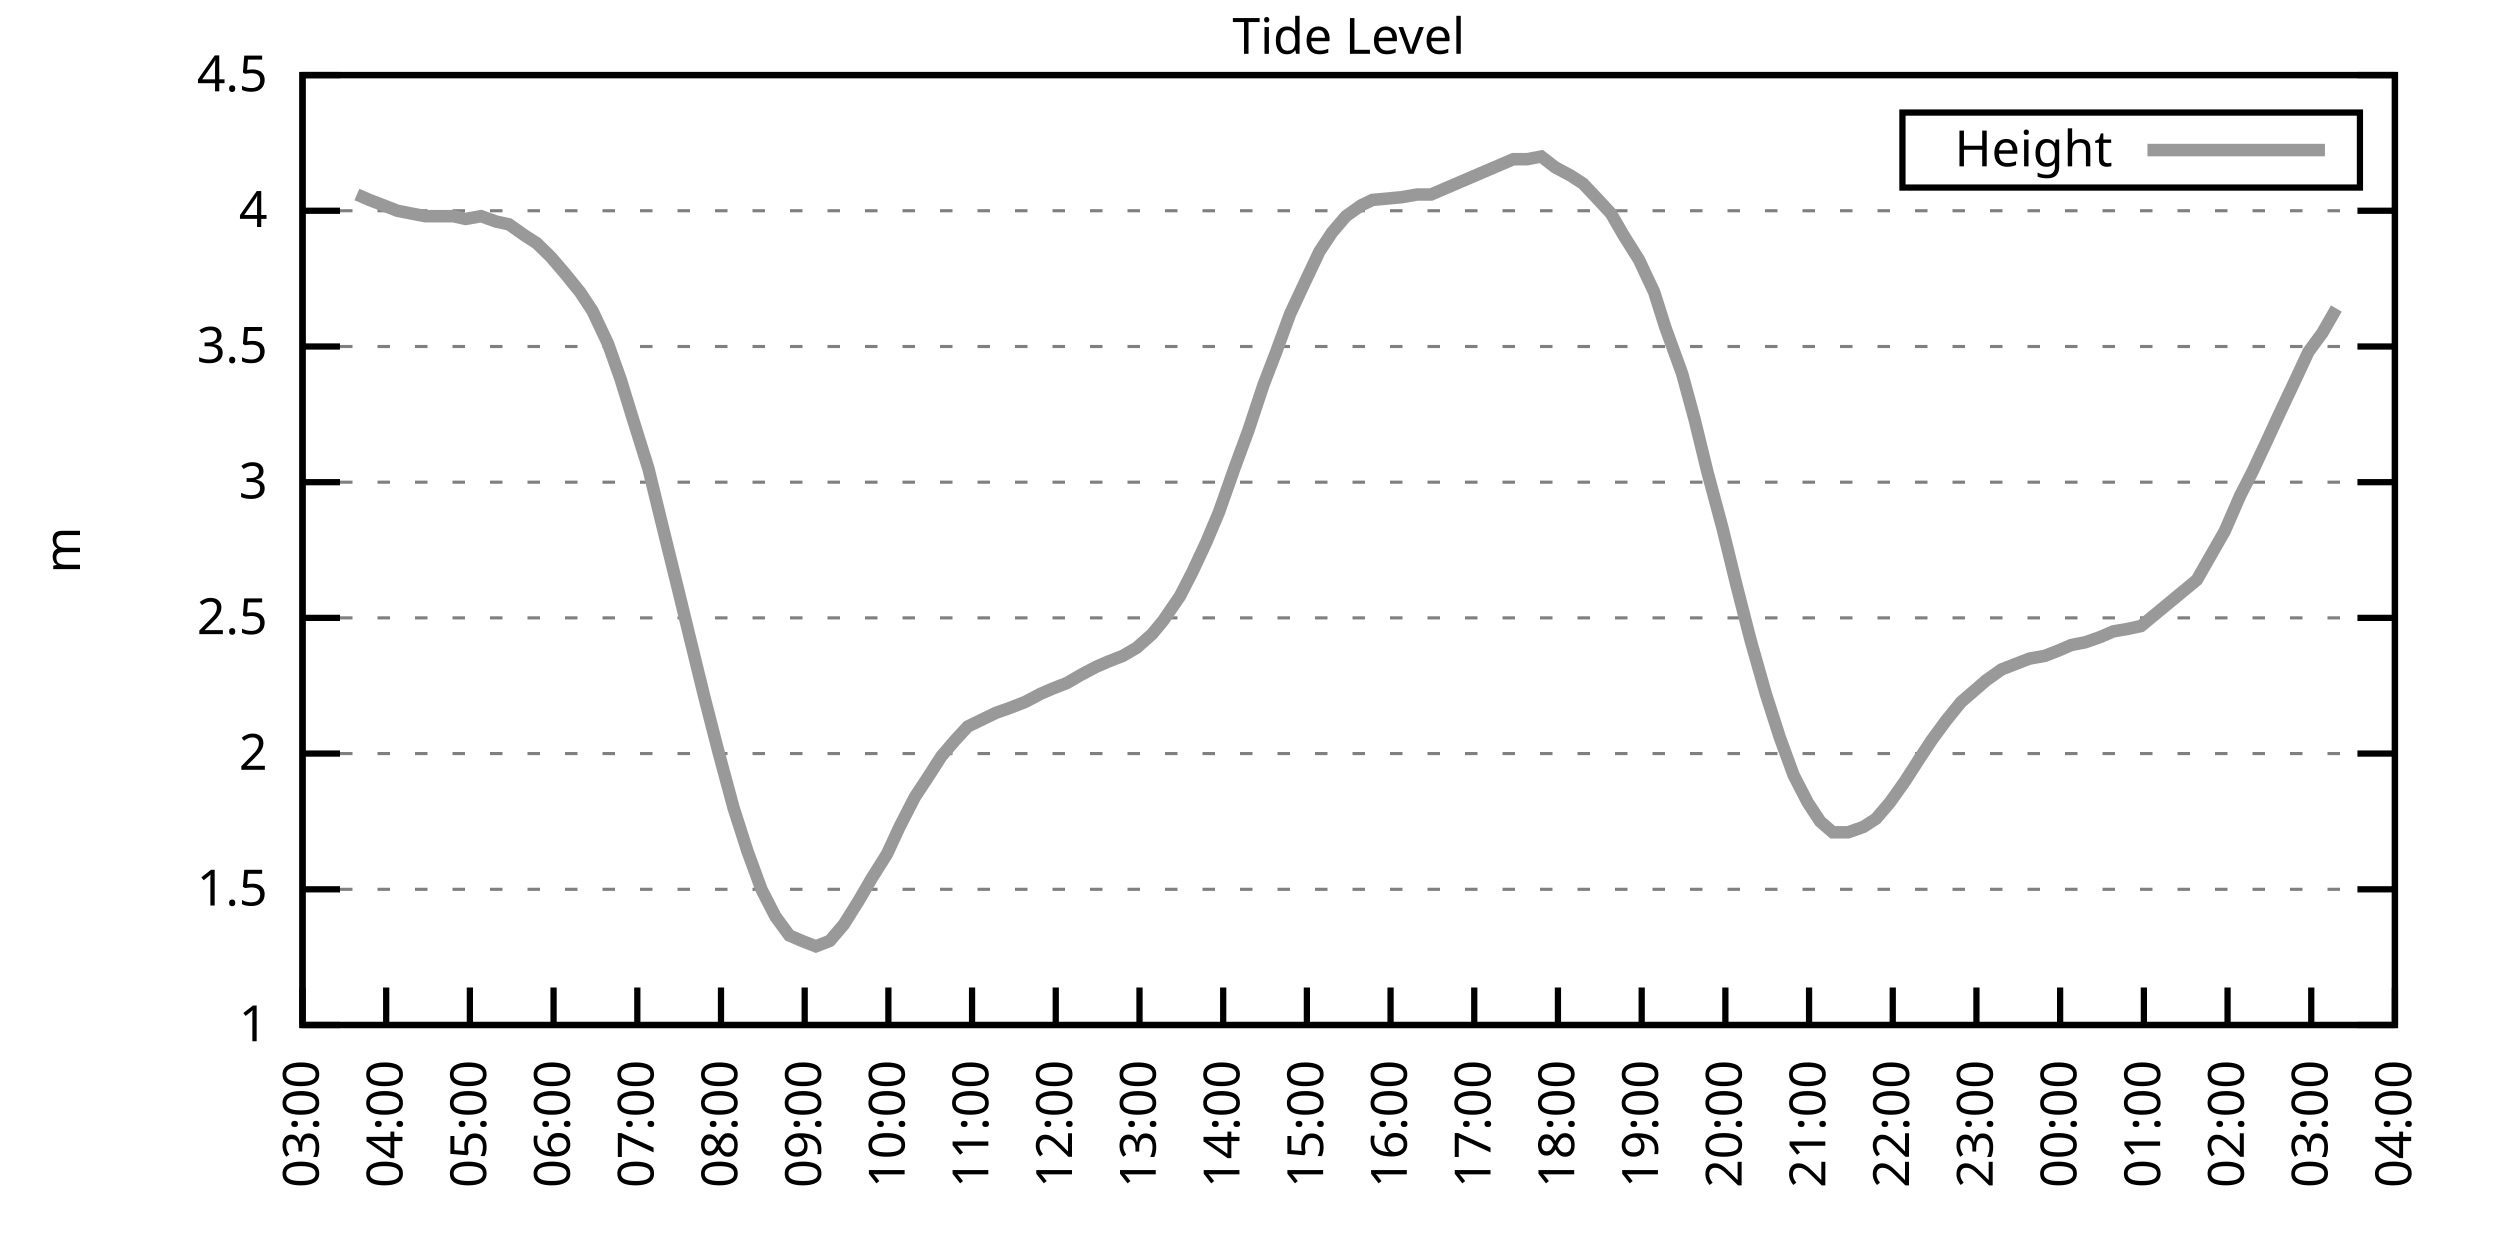
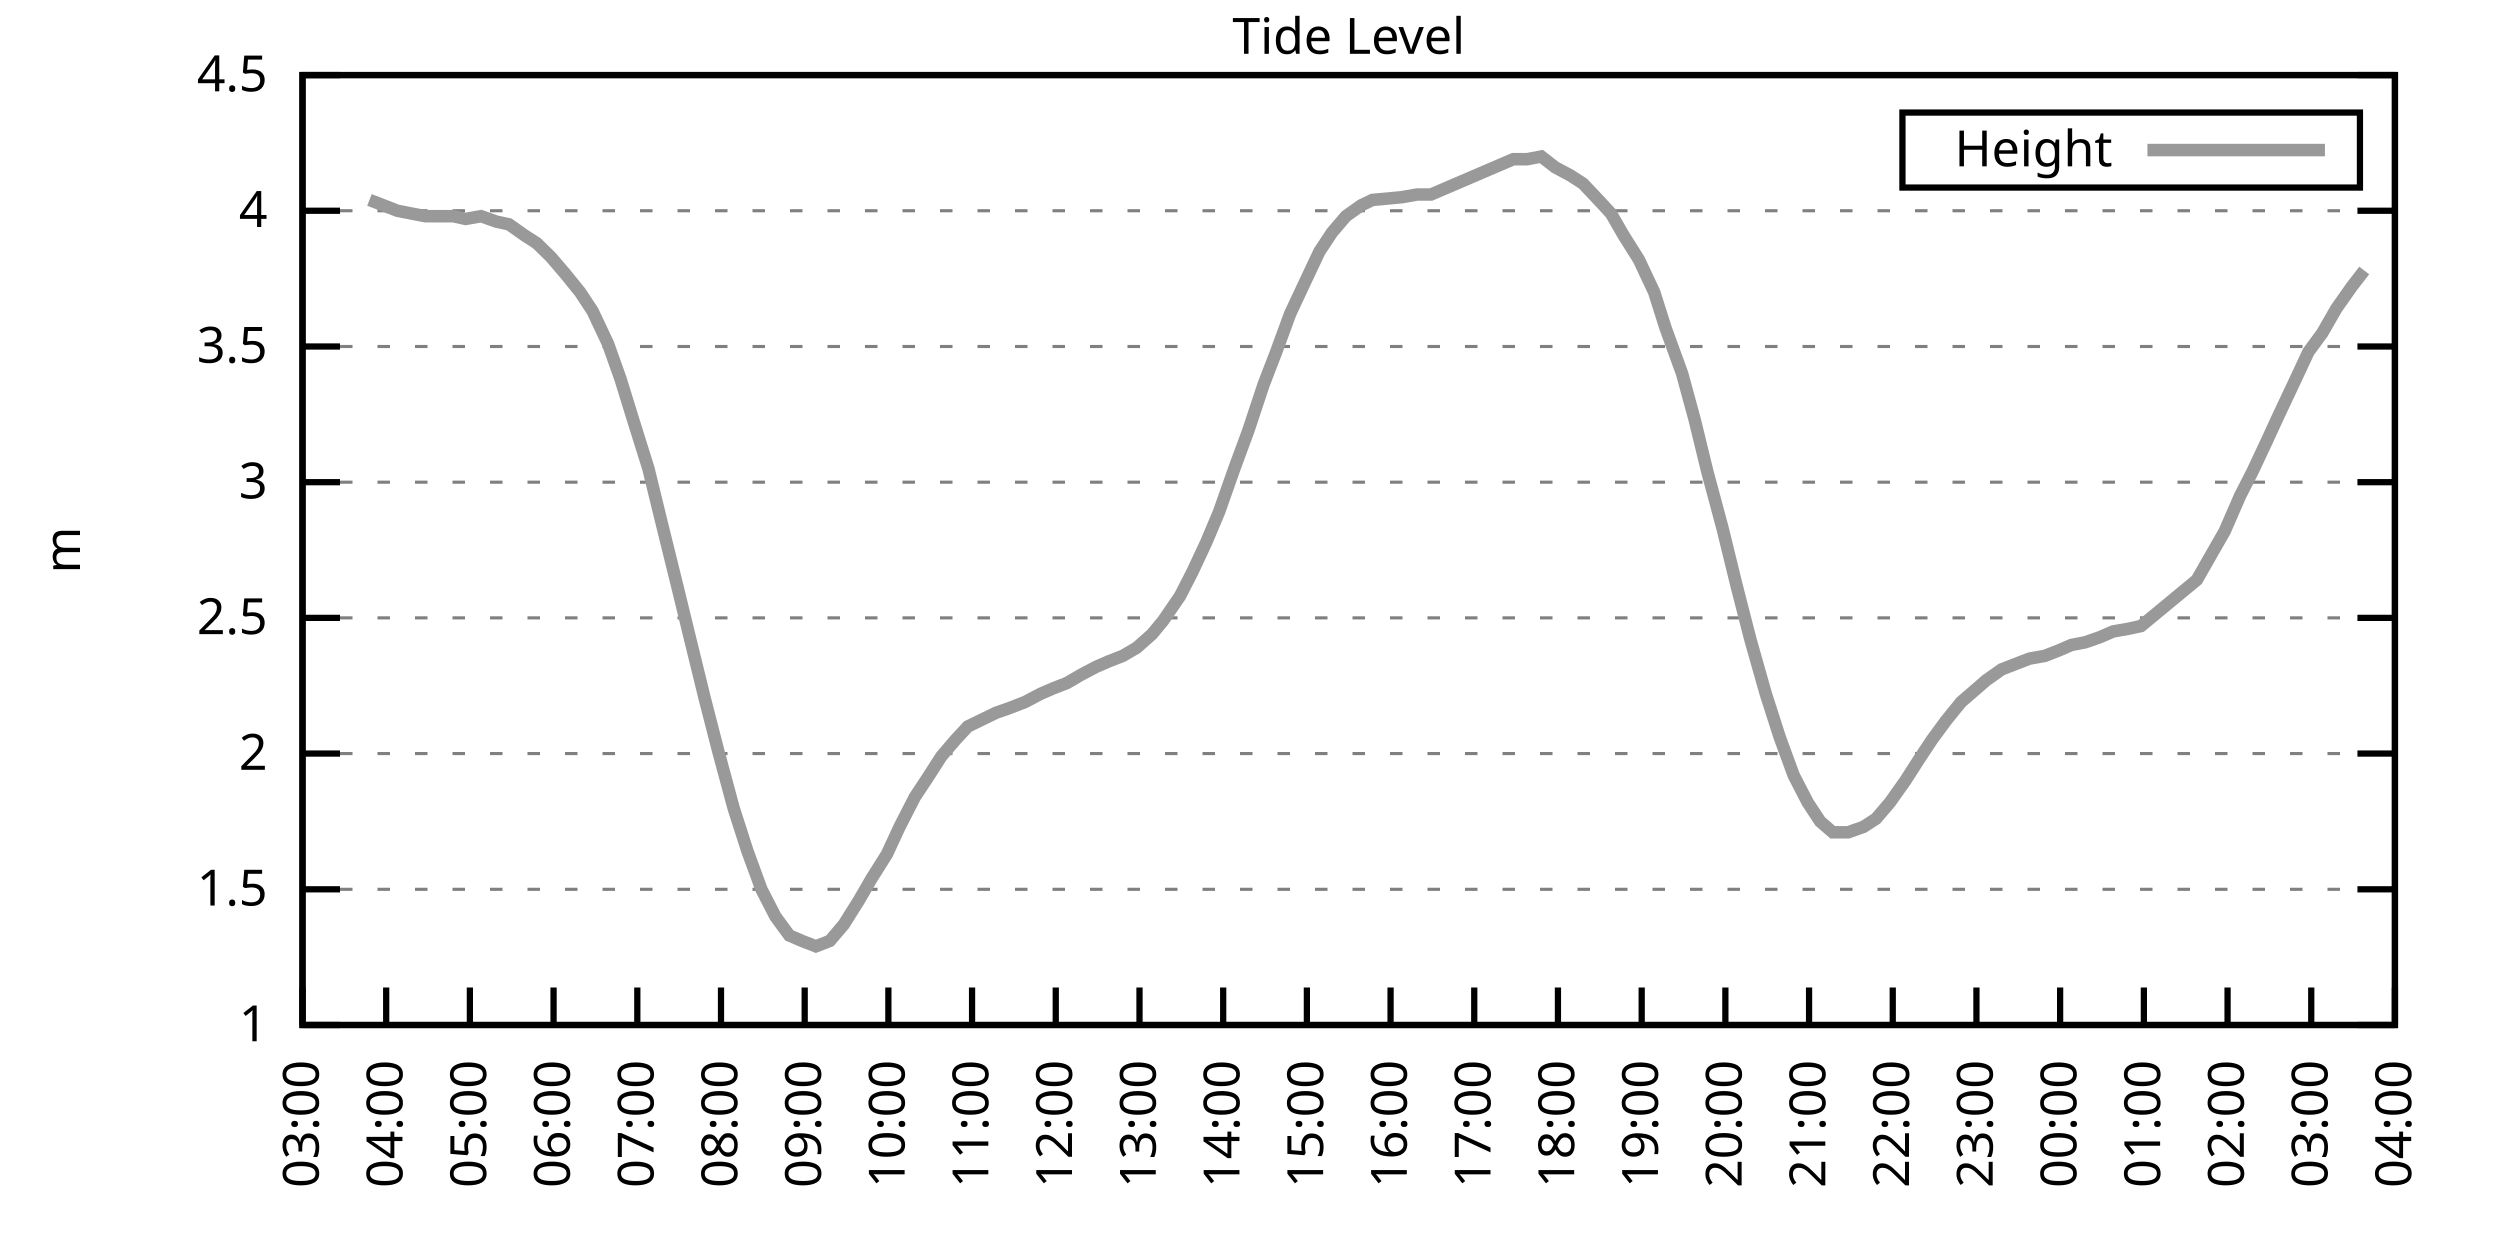
<svg xmlns="http://www.w3.org/2000/svg" xmlns:xlink="http://www.w3.org/1999/xlink" width="400" height="200" viewBox="0 0 400 200">
  <g id="gnuplot_canvas">
    <rect x="0" y="0" width="400" height="200" fill="none" />
    <defs>
      <circle id="gpDot" r="0.5" stroke-width="0.5" stroke="currentColor" />
      <path id="gpPt0" stroke-width="0.333" stroke="currentColor" d="M-1,0 h2 M0,-1 v2" />
      <path id="gpPt1" stroke-width="0.333" stroke="currentColor" d="M-1,-1 L1,1 M1,-1 L-1,1" />
      <path id="gpPt2" stroke-width="0.333" stroke="currentColor" d="M-1,0 L1,0 M0,-1 L0,1 M-1,-1 L1,1 M-1,1 L1,-1" />
      <rect id="gpPt3" stroke-width="0.333" stroke="currentColor" x="-1" y="-1" width="2" height="2" />
      <rect id="gpPt4" stroke-width="0.333" stroke="currentColor" fill="currentColor" x="-1" y="-1" width="2" height="2" />
      <circle id="gpPt5" stroke-width="0.333" stroke="currentColor" cx="0" cy="0" r="1" />
      <use xlink:href="#gpPt5" id="gpPt6" fill="currentColor" stroke="none" />
      <path id="gpPt7" stroke-width="0.333" stroke="currentColor" d="M0,-1.33 L-1.33,0.67 L1.33,0.67 z" />
      <use xlink:href="#gpPt7" id="gpPt8" fill="currentColor" stroke="none" />
      <use xlink:href="#gpPt7" id="gpPt9" stroke="currentColor" transform="rotate(180)" />
      <use xlink:href="#gpPt9" id="gpPt10" fill="currentColor" stroke="none" />
      <use xlink:href="#gpPt3" id="gpPt11" stroke="currentColor" transform="rotate(45)" />
      <use xlink:href="#gpPt11" id="gpPt12" fill="currentColor" stroke="none" />
      <path id="gpPt13" stroke-width="0.333" stroke="currentColor" d="M0,1.330 L1.265,0.411 L0.782,-1.067 L-0.782,-1.076 L-1.265,0.411 z" />
      <use xlink:href="#gpPt13" id="gpPt14" fill="currentColor" stroke="none" />
      <filter id="textbox" filterUnits="objectBoundingBox" x="0" y="0" height="1" width="1">
        <feFlood flood-color="white" flood-opacity="1" result="bgnd" />
        <feComposite in="SourceGraphic" in2="bgnd" operator="atop" />
      </filter>
      <filter id="greybox" filterUnits="objectBoundingBox" x="0" y="0" height="1" width="1">
        <feFlood flood-color="lightgrey" flood-opacity="1" result="grey" />
        <feComposite in="SourceGraphic" in2="grey" operator="atop" />
      </filter>
    </defs>
    <g fill="none" color="white" stroke="currentColor" stroke-width="1.00" stroke-linecap="butt" stroke-linejoin="miter">
</g>
    <g fill="none" color="black" stroke="currentColor" stroke-width="1.00" stroke-linecap="butt" stroke-linejoin="miter">
      <g stroke="none" shape-rendering="crispEdges">
        <polygon fill="rgb(255, 255, 255)" points="48.40,164.00 383.18,164.00 383.18,12.02 48.40,12.02 " />
      </g>
    </g>
    <g fill="none" color="black" stroke="currentColor" stroke-width="1.00" stroke-linecap="butt" stroke-linejoin="miter">
</g>
    <g fill="none" color="black" stroke="black" stroke-width="0.50" stroke-linecap="butt" stroke-linejoin="miter">
</g>
    <g fill="none" color="gray" stroke="currentColor" stroke-width="0.50" stroke-linecap="butt" stroke-linejoin="miter">
      <path stroke="gray" stroke-dasharray="2,4" class="gridline" d="M48.40,164.00 L383.19,164.00  " />
    </g>
    <g fill="none" color="gray" stroke="gray" stroke-width="1.00" stroke-linecap="butt" stroke-linejoin="miter">
</g>
    <g fill="none" color="black" stroke="currentColor" stroke-width="1.00" stroke-linecap="butt" stroke-linejoin="miter">
      <path stroke="black" d="M48.40,164.00 L54.40,164.00 M383.19,164.00 L377.19,164.00  " />
      <g transform="translate(42.80,166.60)" stroke="none" fill="black" font-family="Sans" font-size="8.00" text-anchor="end">
        <text>
          <tspan font-family="Sans"> 1</tspan>
        </text>
      </g>
    </g>
    <g fill="none" color="black" stroke="currentColor" stroke-width="1.00" stroke-linecap="butt" stroke-linejoin="miter">
</g>
    <g fill="none" color="black" stroke="black" stroke-width="0.50" stroke-linecap="butt" stroke-linejoin="miter">
</g>
    <g fill="none" color="gray" stroke="currentColor" stroke-width="0.50" stroke-linecap="butt" stroke-linejoin="miter">
      <path stroke="gray" stroke-dasharray="2,4" class="gridline" d="M48.40,142.29 L383.19,142.29  " />
    </g>
    <g fill="none" color="gray" stroke="gray" stroke-width="1.00" stroke-linecap="butt" stroke-linejoin="miter">
</g>
    <g fill="none" color="black" stroke="currentColor" stroke-width="1.00" stroke-linecap="butt" stroke-linejoin="miter">
      <path stroke="black" d="M48.40,142.29 L54.40,142.29 M383.19,142.29 L377.19,142.29  " />
      <g transform="translate(42.80,144.89)" stroke="none" fill="black" font-family="Sans" font-size="8.00" text-anchor="end">
        <text>
          <tspan font-family="Sans"> 1.5</tspan>
        </text>
      </g>
    </g>
    <g fill="none" color="black" stroke="currentColor" stroke-width="1.00" stroke-linecap="butt" stroke-linejoin="miter">
</g>
    <g fill="none" color="black" stroke="black" stroke-width="0.50" stroke-linecap="butt" stroke-linejoin="miter">
</g>
    <g fill="none" color="gray" stroke="currentColor" stroke-width="0.50" stroke-linecap="butt" stroke-linejoin="miter">
      <path stroke="gray" stroke-dasharray="2,4" class="gridline" d="M48.40,120.57 L383.19,120.57  " />
    </g>
    <g fill="none" color="gray" stroke="gray" stroke-width="1.00" stroke-linecap="butt" stroke-linejoin="miter">
</g>
    <g fill="none" color="black" stroke="currentColor" stroke-width="1.00" stroke-linecap="butt" stroke-linejoin="miter">
      <path stroke="black" d="M48.40,120.57 L54.40,120.57 M383.19,120.57 L377.19,120.57  " />
      <g transform="translate(42.80,123.17)" stroke="none" fill="black" font-family="Sans" font-size="8.00" text-anchor="end">
        <text>
          <tspan font-family="Sans"> 2</tspan>
        </text>
      </g>
    </g>
    <g fill="none" color="black" stroke="currentColor" stroke-width="1.00" stroke-linecap="butt" stroke-linejoin="miter">
</g>
    <g fill="none" color="black" stroke="black" stroke-width="0.50" stroke-linecap="butt" stroke-linejoin="miter">
</g>
    <g fill="none" color="gray" stroke="currentColor" stroke-width="0.50" stroke-linecap="butt" stroke-linejoin="miter">
      <path stroke="gray" stroke-dasharray="2,4" class="gridline" d="M48.40,98.86 L383.19,98.86  " />
    </g>
    <g fill="none" color="gray" stroke="gray" stroke-width="1.00" stroke-linecap="butt" stroke-linejoin="miter">
</g>
    <g fill="none" color="black" stroke="currentColor" stroke-width="1.00" stroke-linecap="butt" stroke-linejoin="miter">
      <path stroke="black" d="M48.40,98.86 L54.40,98.86 M383.19,98.86 L377.19,98.86  " />
      <g transform="translate(42.80,101.46)" stroke="none" fill="black" font-family="Sans" font-size="8.00" text-anchor="end">
        <text>
          <tspan font-family="Sans"> 2.5</tspan>
        </text>
      </g>
    </g>
    <g fill="none" color="black" stroke="currentColor" stroke-width="1.00" stroke-linecap="butt" stroke-linejoin="miter">
</g>
    <g fill="none" color="black" stroke="black" stroke-width="0.50" stroke-linecap="butt" stroke-linejoin="miter">
</g>
    <g fill="none" color="gray" stroke="currentColor" stroke-width="0.50" stroke-linecap="butt" stroke-linejoin="miter">
      <path stroke="gray" stroke-dasharray="2,4" class="gridline" d="M48.40,77.15 L383.19,77.15  " />
    </g>
    <g fill="none" color="gray" stroke="gray" stroke-width="1.00" stroke-linecap="butt" stroke-linejoin="miter">
</g>
    <g fill="none" color="black" stroke="currentColor" stroke-width="1.00" stroke-linecap="butt" stroke-linejoin="miter">
      <path stroke="black" d="M48.40,77.15 L54.40,77.15 M383.19,77.15 L377.19,77.15  " />
      <g transform="translate(42.80,79.75)" stroke="none" fill="black" font-family="Sans" font-size="8.00" text-anchor="end">
        <text>
          <tspan font-family="Sans"> 3</tspan>
        </text>
      </g>
    </g>
    <g fill="none" color="black" stroke="currentColor" stroke-width="1.00" stroke-linecap="butt" stroke-linejoin="miter">
</g>
    <g fill="none" color="black" stroke="black" stroke-width="0.50" stroke-linecap="butt" stroke-linejoin="miter">
</g>
    <g fill="none" color="gray" stroke="currentColor" stroke-width="0.50" stroke-linecap="butt" stroke-linejoin="miter">
      <path stroke="gray" stroke-dasharray="2,4" class="gridline" d="M48.40,55.44 L383.19,55.44  " />
    </g>
    <g fill="none" color="gray" stroke="gray" stroke-width="1.00" stroke-linecap="butt" stroke-linejoin="miter">
</g>
    <g fill="none" color="black" stroke="currentColor" stroke-width="1.00" stroke-linecap="butt" stroke-linejoin="miter">
      <path stroke="black" d="M48.40,55.44 L54.40,55.44 M383.19,55.44 L377.19,55.44  " />
      <g transform="translate(42.80,58.04)" stroke="none" fill="black" font-family="Sans" font-size="8.00" text-anchor="end">
        <text>
          <tspan font-family="Sans"> 3.5</tspan>
        </text>
      </g>
    </g>
    <g fill="none" color="black" stroke="currentColor" stroke-width="1.00" stroke-linecap="butt" stroke-linejoin="miter">
</g>
    <g fill="none" color="black" stroke="black" stroke-width="0.50" stroke-linecap="butt" stroke-linejoin="miter">
</g>
    <g fill="none" color="gray" stroke="currentColor" stroke-width="0.50" stroke-linecap="butt" stroke-linejoin="miter">
      <path stroke="gray" stroke-dasharray="2,4" class="gridline" d="M48.40,33.72 L383.19,33.72  " />
    </g>
    <g fill="none" color="gray" stroke="gray" stroke-width="1.00" stroke-linecap="butt" stroke-linejoin="miter">
</g>
    <g fill="none" color="black" stroke="currentColor" stroke-width="1.00" stroke-linecap="butt" stroke-linejoin="miter">
      <path stroke="black" d="M48.40,33.72 L54.40,33.72 M383.19,33.72 L377.19,33.72  " />
      <g transform="translate(42.80,36.32)" stroke="none" fill="black" font-family="Sans" font-size="8.00" text-anchor="end">
        <text>
          <tspan font-family="Sans"> 4</tspan>
        </text>
      </g>
    </g>
    <g fill="none" color="black" stroke="currentColor" stroke-width="1.00" stroke-linecap="butt" stroke-linejoin="miter">
</g>
    <g fill="none" color="black" stroke="black" stroke-width="0.50" stroke-linecap="butt" stroke-linejoin="miter">
</g>
    <g fill="none" color="gray" stroke="currentColor" stroke-width="0.50" stroke-linecap="butt" stroke-linejoin="miter">
      <path stroke="gray" stroke-dasharray="2,4" class="gridline" d="M48.40,12.01 L383.19,12.01  " />
    </g>
    <g fill="none" color="gray" stroke="gray" stroke-width="1.00" stroke-linecap="butt" stroke-linejoin="miter">
</g>
    <g fill="none" color="black" stroke="currentColor" stroke-width="1.00" stroke-linecap="butt" stroke-linejoin="miter">
      <path stroke="black" d="M48.40,12.01 L54.40,12.01 M383.19,12.01 L377.19,12.01  " />
      <g transform="translate(42.80,14.61)" stroke="none" fill="black" font-family="Sans" font-size="8.00" text-anchor="end">
        <text>
          <tspan font-family="Sans"> 4.5</tspan>
        </text>
      </g>
    </g>
    <g fill="none" color="black" stroke="currentColor" stroke-width="1.00" stroke-linecap="butt" stroke-linejoin="miter">
      <path stroke="black" d="M48.40,164.00 L48.40,158.00  " />
      <g transform="translate(51.00,169.60) rotate(270.00)" stroke="none" fill="black" font-family="Sans" font-size="8.00" text-anchor="end">
        <text>
          <tspan font-family="Sans">03:00</tspan>
        </text>
      </g>
    </g>
    <g fill="none" color="black" stroke="currentColor" stroke-width="1.00" stroke-linecap="butt" stroke-linejoin="miter">
      <path stroke="black" d="M61.79,164.00 L61.79,158.00  " />
      <g transform="translate(64.39,169.60) rotate(270.00)" stroke="none" fill="black" font-family="Sans" font-size="8.00" text-anchor="end">
        <text>
          <tspan font-family="Sans">04:00</tspan>
        </text>
      </g>
    </g>
    <g fill="none" color="black" stroke="currentColor" stroke-width="1.00" stroke-linecap="butt" stroke-linejoin="miter">
      <path stroke="black" d="M75.18,164.00 L75.18,158.00  " />
      <g transform="translate(77.78,169.60) rotate(270.00)" stroke="none" fill="black" font-family="Sans" font-size="8.00" text-anchor="end">
        <text>
          <tspan font-family="Sans">05:00</tspan>
        </text>
      </g>
    </g>
    <g fill="none" color="black" stroke="currentColor" stroke-width="1.00" stroke-linecap="butt" stroke-linejoin="miter">
      <path stroke="black" d="M88.57,164.00 L88.57,158.00  " />
      <g transform="translate(91.17,169.60) rotate(270.00)" stroke="none" fill="black" font-family="Sans" font-size="8.00" text-anchor="end">
        <text>
          <tspan font-family="Sans">06:00</tspan>
        </text>
      </g>
    </g>
    <g fill="none" color="black" stroke="currentColor" stroke-width="1.00" stroke-linecap="butt" stroke-linejoin="miter">
      <path stroke="black" d="M101.97,164.00 L101.97,158.00  " />
      <g transform="translate(104.57,169.60) rotate(270.00)" stroke="none" fill="black" font-family="Sans" font-size="8.00" text-anchor="end">
        <text>
          <tspan font-family="Sans">07:00</tspan>
        </text>
      </g>
    </g>
    <g fill="none" color="black" stroke="currentColor" stroke-width="1.00" stroke-linecap="butt" stroke-linejoin="miter">
      <path stroke="black" d="M115.36,164.00 L115.36,158.00  " />
      <g transform="translate(117.96,169.60) rotate(270.00)" stroke="none" fill="black" font-family="Sans" font-size="8.00" text-anchor="end">
        <text>
          <tspan font-family="Sans">08:00</tspan>
        </text>
      </g>
    </g>
    <g fill="none" color="black" stroke="currentColor" stroke-width="1.00" stroke-linecap="butt" stroke-linejoin="miter">
      <path stroke="black" d="M128.75,164.00 L128.75,158.00  " />
      <g transform="translate(131.35,169.60) rotate(270.00)" stroke="none" fill="black" font-family="Sans" font-size="8.00" text-anchor="end">
        <text>
          <tspan font-family="Sans">09:00</tspan>
        </text>
      </g>
    </g>
    <g fill="none" color="black" stroke="currentColor" stroke-width="1.00" stroke-linecap="butt" stroke-linejoin="miter">
      <path stroke="black" d="M142.14,164.00 L142.14,158.00  " />
      <g transform="translate(144.74,169.60) rotate(270.00)" stroke="none" fill="black" font-family="Sans" font-size="8.00" text-anchor="end">
        <text>
          <tspan font-family="Sans">10:00</tspan>
        </text>
      </g>
    </g>
    <g fill="none" color="black" stroke="currentColor" stroke-width="1.00" stroke-linecap="butt" stroke-linejoin="miter">
      <path stroke="black" d="M155.53,164.00 L155.53,158.00  " />
      <g transform="translate(158.13,169.60) rotate(270.00)" stroke="none" fill="black" font-family="Sans" font-size="8.00" text-anchor="end">
        <text>
          <tspan font-family="Sans">11:00</tspan>
        </text>
      </g>
    </g>
    <g fill="none" color="black" stroke="currentColor" stroke-width="1.00" stroke-linecap="butt" stroke-linejoin="miter">
      <path stroke="black" d="M168.92,164.00 L168.92,158.00  " />
      <g transform="translate(171.52,169.60) rotate(270.00)" stroke="none" fill="black" font-family="Sans" font-size="8.00" text-anchor="end">
        <text>
          <tspan font-family="Sans">12:00</tspan>
        </text>
      </g>
    </g>
    <g fill="none" color="black" stroke="currentColor" stroke-width="1.00" stroke-linecap="butt" stroke-linejoin="miter">
      <path stroke="black" d="M182.32,164.00 L182.32,158.00  " />
      <g transform="translate(184.92,169.60) rotate(270.00)" stroke="none" fill="black" font-family="Sans" font-size="8.00" text-anchor="end">
        <text>
          <tspan font-family="Sans">13:00</tspan>
        </text>
      </g>
    </g>
    <g fill="none" color="black" stroke="currentColor" stroke-width="1.00" stroke-linecap="butt" stroke-linejoin="miter">
      <path stroke="black" d="M195.71,164.00 L195.71,158.00  " />
      <g transform="translate(198.31,169.60) rotate(270.00)" stroke="none" fill="black" font-family="Sans" font-size="8.00" text-anchor="end">
        <text>
          <tspan font-family="Sans">14:00</tspan>
        </text>
      </g>
    </g>
    <g fill="none" color="black" stroke="currentColor" stroke-width="1.00" stroke-linecap="butt" stroke-linejoin="miter">
      <path stroke="black" d="M209.10,164.00 L209.10,158.00  " />
      <g transform="translate(211.70,169.60) rotate(270.00)" stroke="none" fill="black" font-family="Sans" font-size="8.00" text-anchor="end">
        <text>
          <tspan font-family="Sans">15:00</tspan>
        </text>
      </g>
    </g>
    <g fill="none" color="black" stroke="currentColor" stroke-width="1.00" stroke-linecap="butt" stroke-linejoin="miter">
      <path stroke="black" d="M222.49,164.00 L222.49,158.00  " />
      <g transform="translate(225.09,169.60) rotate(270.00)" stroke="none" fill="black" font-family="Sans" font-size="8.00" text-anchor="end">
        <text>
          <tspan font-family="Sans">16:00</tspan>
        </text>
      </g>
    </g>
    <g fill="none" color="black" stroke="currentColor" stroke-width="1.00" stroke-linecap="butt" stroke-linejoin="miter">
      <path stroke="black" d="M235.88,164.00 L235.88,158.00  " />
      <g transform="translate(238.48,169.60) rotate(270.00)" stroke="none" fill="black" font-family="Sans" font-size="8.00" text-anchor="end">
        <text>
          <tspan font-family="Sans">17:00</tspan>
        </text>
      </g>
    </g>
    <g fill="none" color="black" stroke="currentColor" stroke-width="1.00" stroke-linecap="butt" stroke-linejoin="miter">
      <path stroke="black" d="M249.27,164.00 L249.27,158.00  " />
      <g transform="translate(251.87,169.60) rotate(270.00)" stroke="none" fill="black" font-family="Sans" font-size="8.00" text-anchor="end">
        <text>
          <tspan font-family="Sans">18:00</tspan>
        </text>
      </g>
    </g>
    <g fill="none" color="black" stroke="currentColor" stroke-width="1.00" stroke-linecap="butt" stroke-linejoin="miter">
      <path stroke="black" d="M262.67,164.00 L262.67,158.00  " />
      <g transform="translate(265.27,169.60) rotate(270.00)" stroke="none" fill="black" font-family="Sans" font-size="8.00" text-anchor="end">
        <text>
          <tspan font-family="Sans">19:00</tspan>
        </text>
      </g>
    </g>
    <g fill="none" color="black" stroke="currentColor" stroke-width="1.00" stroke-linecap="butt" stroke-linejoin="miter">
      <path stroke="black" d="M276.06,164.00 L276.06,158.00  " />
      <g transform="translate(278.66,169.60) rotate(270.00)" stroke="none" fill="black" font-family="Sans" font-size="8.00" text-anchor="end">
        <text>
          <tspan font-family="Sans">20:00</tspan>
        </text>
      </g>
    </g>
    <g fill="none" color="black" stroke="currentColor" stroke-width="1.00" stroke-linecap="butt" stroke-linejoin="miter">
      <path stroke="black" d="M289.45,164.00 L289.45,158.00  " />
      <g transform="translate(292.05,169.60) rotate(270.00)" stroke="none" fill="black" font-family="Sans" font-size="8.00" text-anchor="end">
        <text>
          <tspan font-family="Sans">21:00</tspan>
        </text>
      </g>
    </g>
    <g fill="none" color="black" stroke="currentColor" stroke-width="1.00" stroke-linecap="butt" stroke-linejoin="miter">
      <path stroke="black" d="M302.84,164.00 L302.84,158.00  " />
      <g transform="translate(305.44,169.60) rotate(270.00)" stroke="none" fill="black" font-family="Sans" font-size="8.00" text-anchor="end">
        <text>
          <tspan font-family="Sans">22:00</tspan>
        </text>
      </g>
    </g>
    <g fill="none" color="black" stroke="currentColor" stroke-width="1.00" stroke-linecap="butt" stroke-linejoin="miter">
      <path stroke="black" d="M316.23,164.00 L316.23,158.00  " />
      <g transform="translate(318.83,169.60) rotate(270.00)" stroke="none" fill="black" font-family="Sans" font-size="8.00" text-anchor="end">
        <text>
          <tspan font-family="Sans">23:00</tspan>
        </text>
      </g>
    </g>
    <g fill="none" color="black" stroke="currentColor" stroke-width="1.00" stroke-linecap="butt" stroke-linejoin="miter">
      <path stroke="black" d="M329.62,164.00 L329.62,158.00  " />
      <g transform="translate(332.22,169.60) rotate(270.00)" stroke="none" fill="black" font-family="Sans" font-size="8.00" text-anchor="end">
        <text>
          <tspan font-family="Sans">00:00</tspan>
        </text>
      </g>
    </g>
    <g fill="none" color="black" stroke="currentColor" stroke-width="1.00" stroke-linecap="butt" stroke-linejoin="miter">
      <path stroke="black" d="M343.02,164.00 L343.02,158.00  " />
      <g transform="translate(345.62,169.60) rotate(270.00)" stroke="none" fill="black" font-family="Sans" font-size="8.00" text-anchor="end">
        <text>
          <tspan font-family="Sans">01:00</tspan>
        </text>
      </g>
    </g>
    <g fill="none" color="black" stroke="currentColor" stroke-width="1.00" stroke-linecap="butt" stroke-linejoin="miter">
      <path stroke="black" d="M356.41,164.00 L356.41,158.00  " />
      <g transform="translate(359.01,169.60) rotate(270.00)" stroke="none" fill="black" font-family="Sans" font-size="8.00" text-anchor="end">
        <text>
          <tspan font-family="Sans">02:00</tspan>
        </text>
      </g>
    </g>
    <g fill="none" color="black" stroke="currentColor" stroke-width="1.00" stroke-linecap="butt" stroke-linejoin="miter">
      <path stroke="black" d="M369.80,164.00 L369.80,158.00  " />
      <g transform="translate(372.40,169.60) rotate(270.00)" stroke="none" fill="black" font-family="Sans" font-size="8.00" text-anchor="end">
        <text>
          <tspan font-family="Sans">03:00</tspan>
        </text>
      </g>
    </g>
    <g fill="none" color="black" stroke="currentColor" stroke-width="1.00" stroke-linecap="butt" stroke-linejoin="miter">
      <path stroke="black" d="M383.19,164.00 L383.19,158.00  " />
      <g transform="translate(385.79,169.60) rotate(270.00)" stroke="none" fill="black" font-family="Sans" font-size="8.00" text-anchor="end">
        <text>
          <tspan font-family="Sans">04:00</tspan>
        </text>
      </g>
    </g>
    <g fill="none" color="black" stroke="currentColor" stroke-width="1.00" stroke-linecap="butt" stroke-linejoin="miter">
</g>
    <g fill="none" color="black" stroke="currentColor" stroke-width="1.00" stroke-linecap="butt" stroke-linejoin="miter">
      <path stroke="black" d="M48.40,12.01 L48.40,164.00 L383.19,164.00 L383.19,12.01 L48.40,12.01 Z  " />
    </g>
    <g fill="none" color="black" stroke="currentColor" stroke-width="1.00" stroke-linecap="butt" stroke-linejoin="miter">
</g>
    <g fill="none" color="black" stroke="currentColor" stroke-width="1.00" stroke-linecap="butt" stroke-linejoin="miter">
      <path stroke="black" d="M304.39,30.01 L304.39,18.01 L377.59,18.01 L377.59,30.01 L304.39,30.01 Z  " />
    </g>
    <g id="Tide_level_plot_1">
      <g fill="none" color="white" stroke="black" stroke-width="2.00" stroke-linecap="butt" stroke-linejoin="miter">
</g>
      <g fill="none" color="black" stroke="currentColor" stroke-width="2.00" stroke-linecap="butt" stroke-linejoin="miter">
        <g transform="translate(337.99,26.61)" stroke="none" fill="black" font-family="Sans" font-size="8.00" text-anchor="end">
          <text>
            <tspan font-family="Sans">Height</tspan>
          </text>
        </g>
      </g>
      <g fill="none" color="black" stroke="currentColor" stroke-width="2.00" stroke-linecap="butt" stroke-linejoin="miter">
-         <path stroke="rgb(153, 153, 153)" d="M343.59,24.01 L371.99,24.01 M57.10,31.12 L59.11,31.99 L61.35,32.85 L63.58,33.72 L65.81,34.16 L68.04,34.59   L70.27,34.59 L72.50,34.59 L74.51,35.03 L76.97,34.59 L79.42,35.46 L81.43,35.89 L83.89,37.63 L85.90,38.93   L88.13,41.11 L90.36,43.71 L92.82,46.75 L94.82,49.79 L97.28,55.00 L99.29,60.65 L101.30,67.16 L103.75,74.98   L105.76,83.23 L108.44,94.08 L110.45,102.34 L112.68,111.45 L114.91,120.14 L117.37,129.26 L119.60,136.21 L121.83,142.29   L124.06,146.63 L126.29,149.67 L128.30,150.54 L130.54,151.41 L132.77,150.54 L135.00,147.93 L137.45,144.02 L139.46,140.55   L141.92,136.64 L143.93,132.30 L146.38,127.52 L148.39,124.48 L150.62,121.01 L152.85,118.40 L154.86,116.23 L157.54,114.93   L159.33,114.06 L161.78,113.19 L164.01,112.32 L166.47,111.02 L168.48,110.15 L170.71,109.28 L172.94,107.98 L175.40,106.68   L177.41,105.81 L179.64,104.94 L181.87,103.64 L184.32,101.47 L186.11,99.30 L188.79,95.39 L190.80,91.48 L193.03,86.70   L195.04,81.93 L197.49,74.98 L199.73,68.90 L202.18,61.52 L204.19,56.30 L206.42,50.22 L208.65,45.45 L211.11,40.24   L213.12,37.20 L215.35,34.59 L217.80,32.85 L219.59,31.99 L224.28,31.55 L226.73,31.12 L228.96,31.12 L242.13,25.47   L244.36,25.47 L246.60,25.04 L248.83,26.77 L251.28,28.08 L253.29,29.38 L255.75,31.99 L257.76,34.16 L259.76,37.63   L262.22,41.54 L264.67,46.75 L266.46,52.40 L269.14,59.78 L271.15,67.16 L273.16,75.41 L275.61,84.53 L277.84,93.65   L280.07,102.34 L282.53,111.02 L284.76,117.97 L286.99,124.05 L289.23,128.39 L291.23,131.43 L293.24,133.17 L295.70,133.17   L298.15,132.30 L300.16,131.00 L302.39,128.39 L304.85,124.92 L307.08,121.44 L309.09,118.40 L311.32,115.36 L313.78,112.32   L315.79,110.59 L317.79,108.85 L320.25,107.11 L322.48,106.24 L324.71,105.38 L327.17,104.94 L329.40,104.07 L331.41,103.20   L333.64,102.77 L336.10,101.90 L338.10,101.03 L340.56,100.60 L342.57,100.16 L351.50,92.78 L353.73,88.87 L355.96,84.97   L358.42,79.32 L360.42,75.41 L362.66,70.63 L364.66,66.29 L367.12,61.08 L369.35,56.30 L371.58,53.26 L373.82,49.36    " />
+         <path stroke="rgb(153, 153, 153)" d="M343.59,24.01 L371.99,24.01 M59.11,31.99 L61.35,32.85 L63.58,33.72 L65.81,34.16 L68.04,34.59 L70.27,34.59   L72.50,34.59 L74.51,35.03 L76.97,34.59 L79.42,35.46 L81.43,35.89 L83.89,37.63 L85.90,38.93 L88.13,41.11   L90.36,43.71 L92.82,46.75 L94.82,49.79 L97.28,55.00 L99.29,60.65 L101.30,67.16 L103.75,74.98 L105.76,83.23   L108.44,94.08 L110.45,102.34 L112.68,111.45 L114.91,120.14 L117.37,129.26 L119.60,136.21 L121.83,142.29 L124.06,146.63   L126.29,149.67 L128.30,150.54 L130.54,151.41 L132.77,150.54 L135.00,147.93 L137.45,144.02 L139.46,140.55 L141.92,136.64   L143.93,132.30 L146.38,127.52 L148.39,124.48 L150.62,121.01 L152.85,118.40 L154.86,116.23 L157.54,114.93 L159.33,114.06   L161.78,113.19 L164.01,112.32 L166.47,111.02 L168.48,110.15 L170.71,109.28 L172.94,107.98 L175.40,106.68 L177.41,105.81   L179.64,104.94 L181.87,103.64 L184.32,101.47 L186.11,99.30 L188.79,95.39 L190.80,91.48 L193.03,86.70 L195.04,81.93   L197.49,74.98 L199.73,68.90 L202.18,61.52 L204.19,56.30 L206.42,50.22 L208.65,45.45 L211.11,40.24 L213.12,37.20   L215.35,34.59 L217.80,32.85 L219.59,31.99 L224.28,31.55 L226.73,31.12 L228.96,31.12 L242.13,25.47 L244.36,25.47   L246.60,25.04 L248.83,26.77 L251.28,28.08 L253.29,29.38 L255.75,31.99 L257.76,34.16 L259.76,37.63 L262.22,41.54   L264.67,46.75 L266.46,52.40 L269.14,59.78 L271.15,67.16 L273.16,75.41 L275.61,84.53 L277.84,93.65 L280.07,102.34   L282.53,111.02 L284.76,117.97 L286.99,124.05 L289.23,128.39 L291.23,131.43 L293.24,133.17 L295.70,133.17 L298.15,132.30   L300.16,131.00 L302.39,128.39 L304.85,124.92 L307.08,121.44 L309.09,118.40 L311.32,115.36 L313.78,112.32 L315.79,110.59   L317.79,108.85 L320.25,107.11 L322.48,106.24 L324.71,105.38 L327.17,104.94 L329.40,104.07 L331.41,103.20 L333.64,102.77   L336.10,101.90 L338.10,101.03 L340.56,100.60 L342.57,100.16 L351.50,92.78 L353.73,88.87 L355.96,84.97 L358.42,79.32   L360.42,75.41 L362.66,70.63 L364.66,66.29 L367.12,61.08 L369.35,56.30 L371.58,53.26 L373.82,49.36 L376.27,45.88   L378.28,43.28  " />
      </g>
    </g>
    <g fill="none" color="black" stroke="currentColor" stroke-width="2.00" stroke-linecap="butt" stroke-linejoin="miter">
</g>
    <g fill="none" color="black" stroke="black" stroke-width="1.00" stroke-linecap="butt" stroke-linejoin="miter">
</g>
    <g fill="none" color="black" stroke="currentColor" stroke-width="1.00" stroke-linecap="butt" stroke-linejoin="miter">
      <path stroke="black" d="M48.40,12.01 L48.40,164.00 L383.19,164.00 L383.19,12.01 L48.40,12.01 Z  " />
      <g transform="translate(12.80,88.01) rotate(270.00)" stroke="none" fill="black" font-family="Sans" font-size="8.00" text-anchor="middle">
        <text>
          <tspan font-family="Sans">m</tspan>
        </text>
      </g>
    </g>
    <g fill="none" color="black" stroke="currentColor" stroke-width="1.00" stroke-linecap="butt" stroke-linejoin="miter">
</g>
    <g fill="none" color="black" stroke="currentColor" stroke-width="1.00" stroke-linecap="butt" stroke-linejoin="miter">
      <g transform="translate(215.79,8.61)" stroke="none" fill="black" font-family="Sans" font-size="8.00" text-anchor="middle">
        <text>
          <tspan font-family="Sans">Tide Level</tspan>
        </text>
      </g>
    </g>
    <g fill="none" color="black" stroke="currentColor" stroke-width="1.00" stroke-linecap="butt" stroke-linejoin="miter">
</g>
  </g>
</svg>
